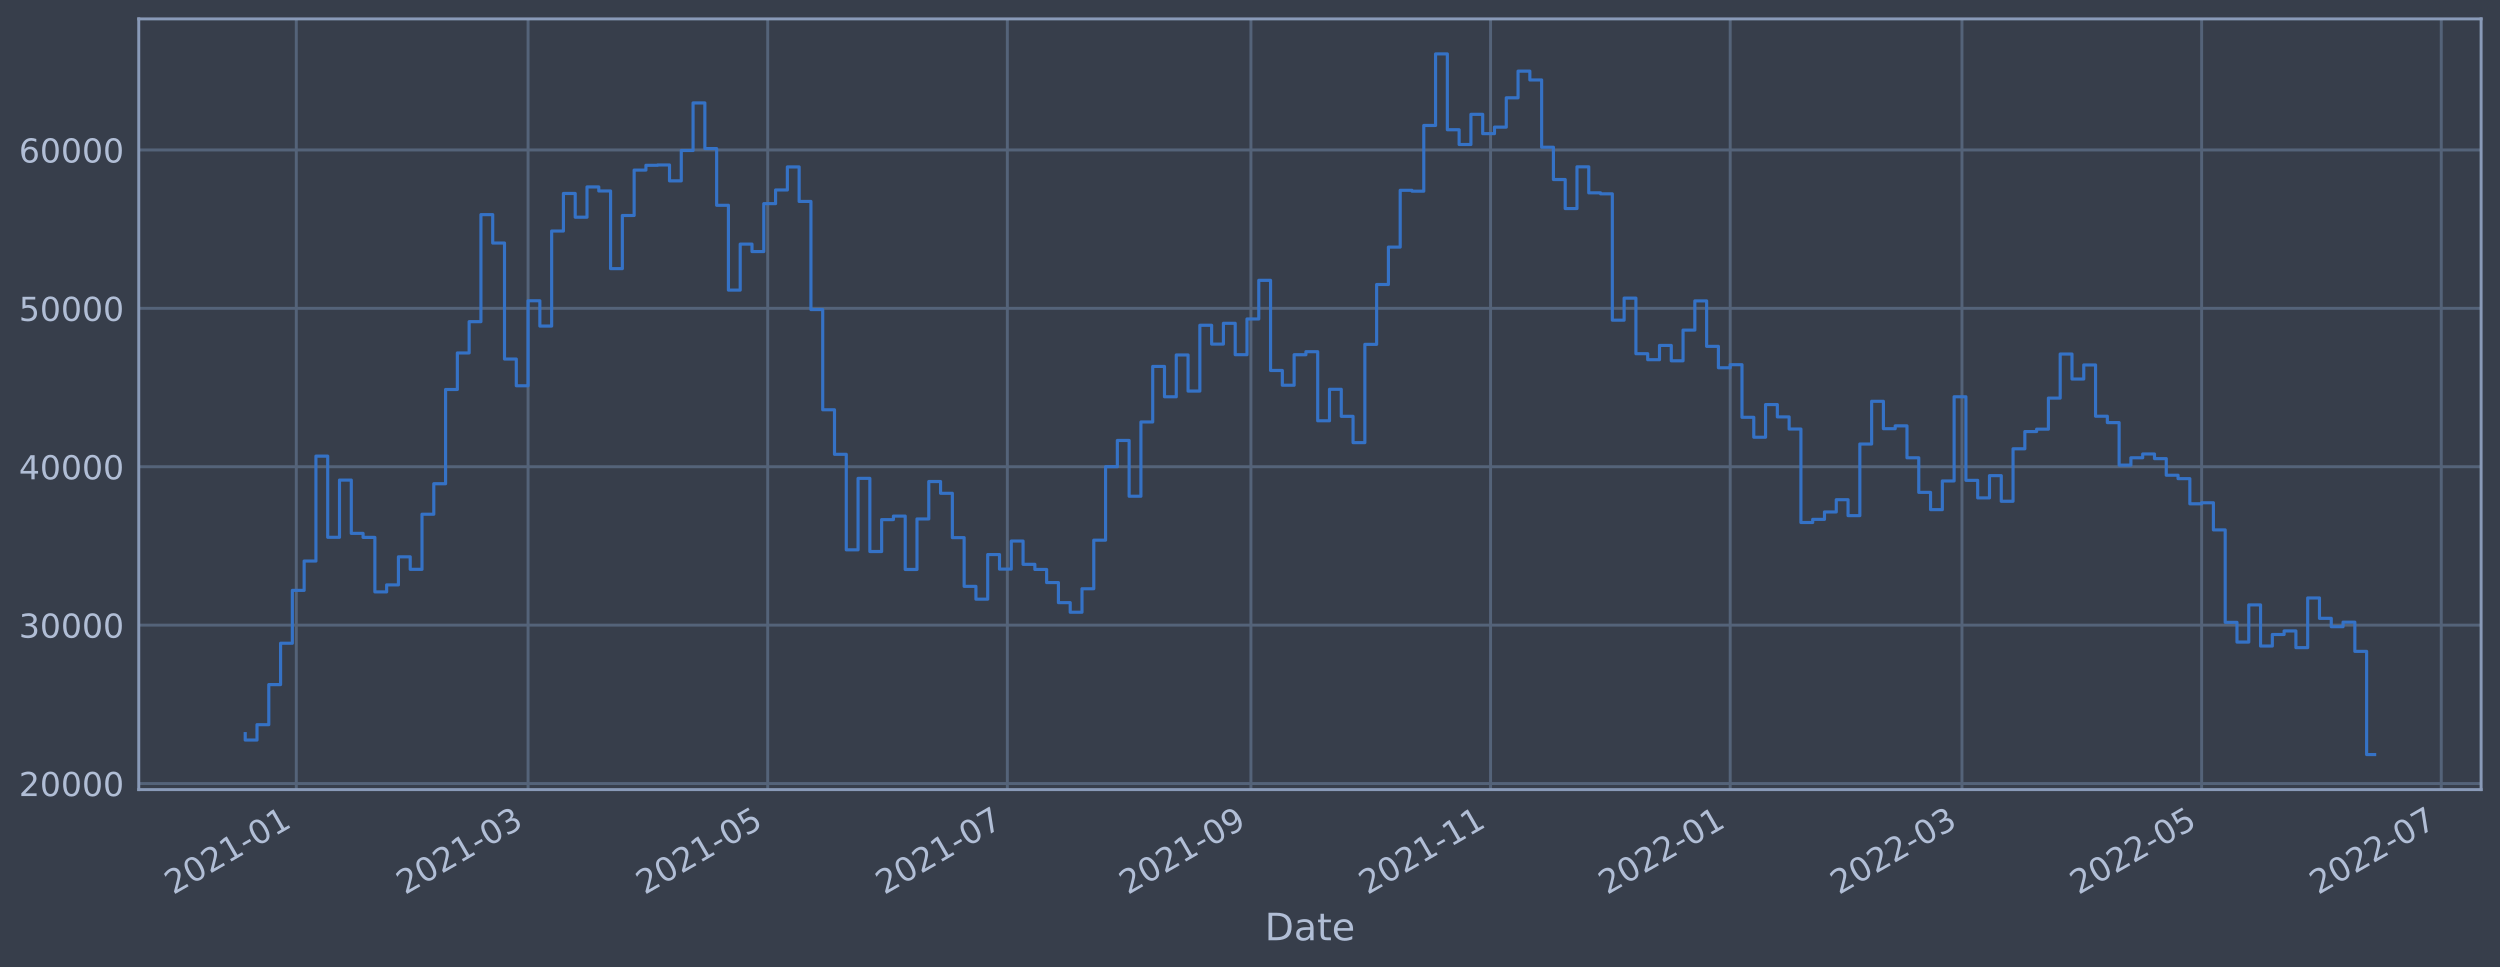
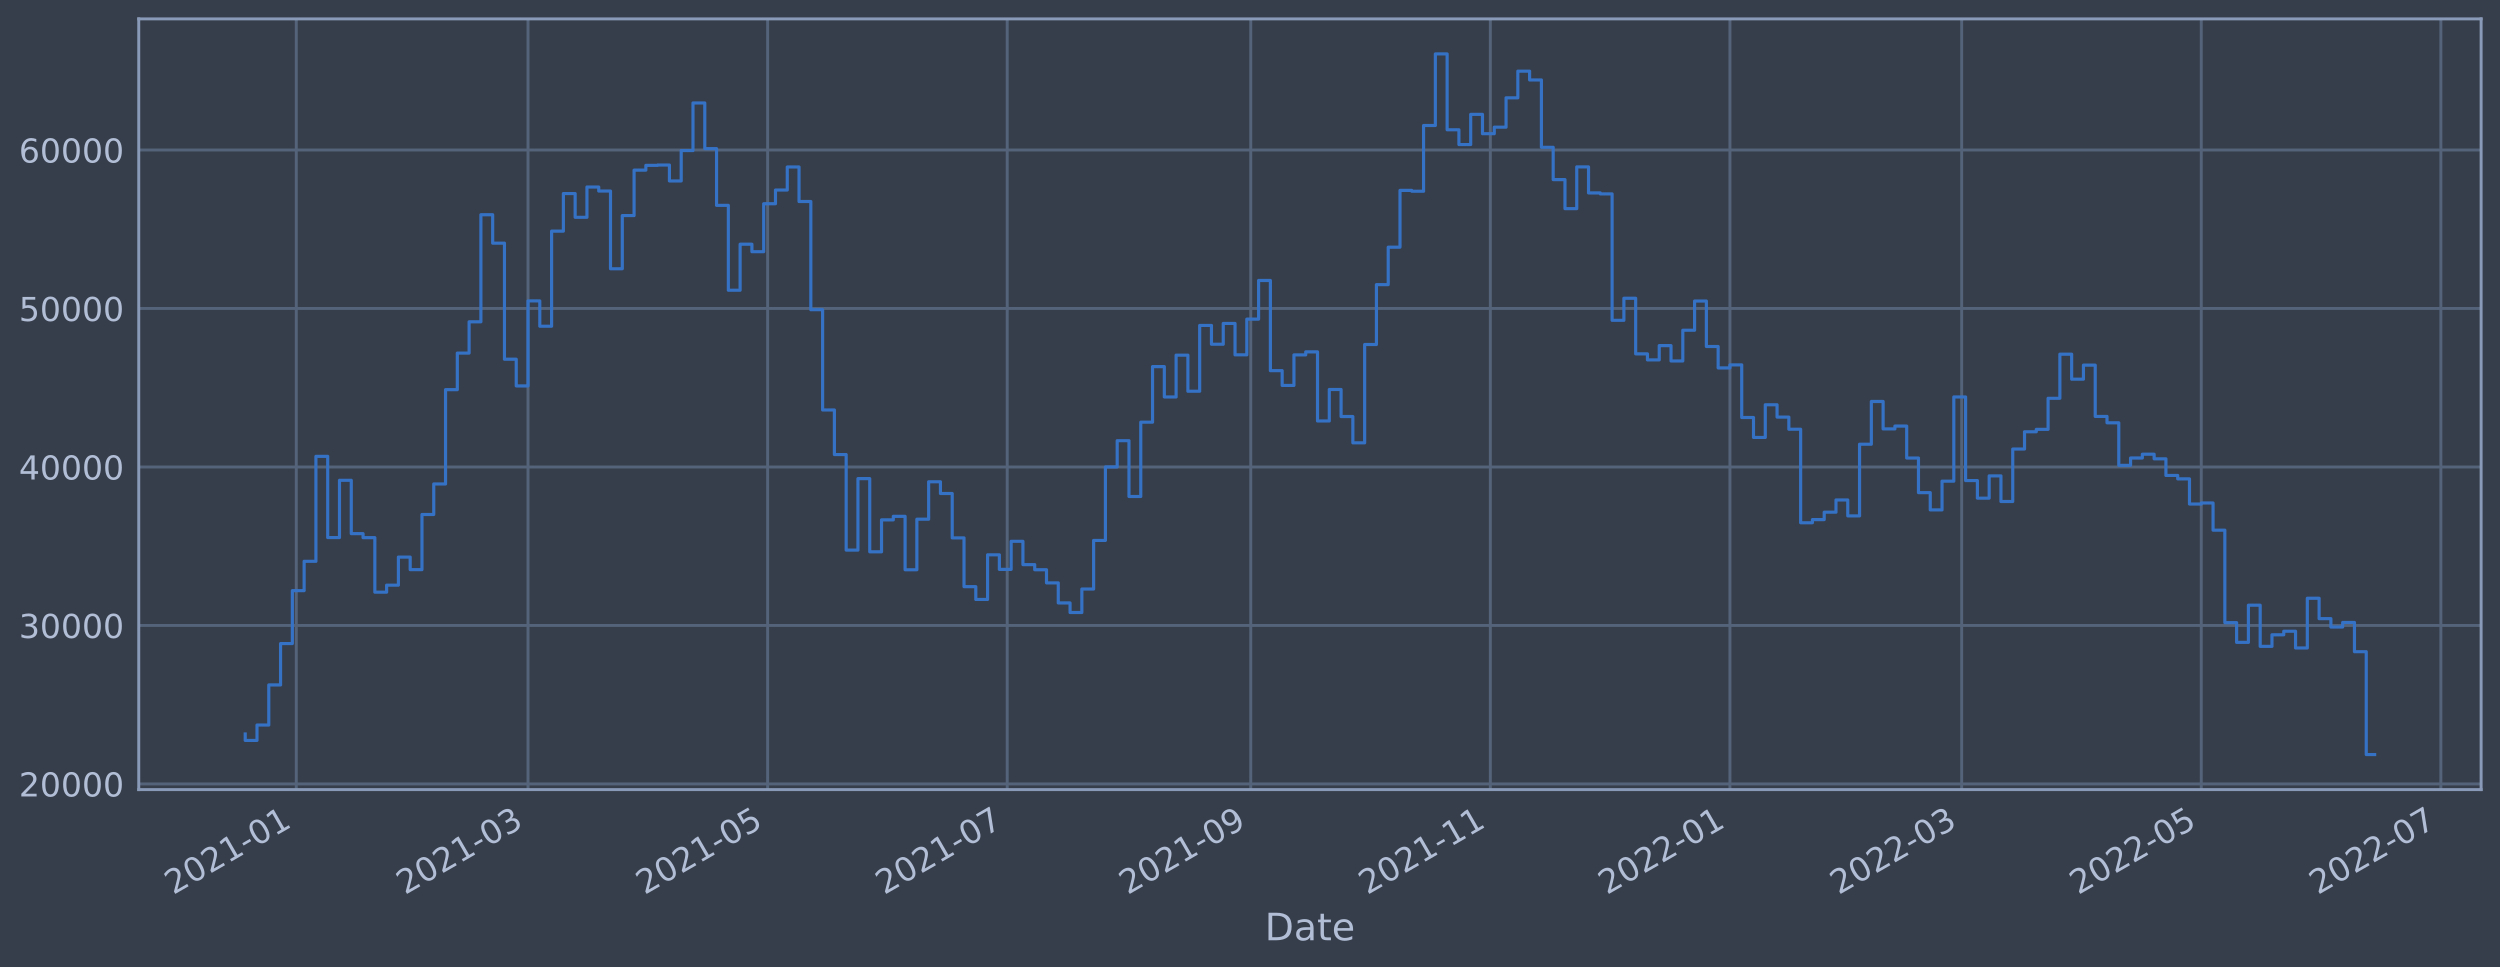
<svg xmlns="http://www.w3.org/2000/svg" xmlns:xlink="http://www.w3.org/1999/xlink" width="952.884pt" height="368.58pt" viewBox="0 0 952.884 368.58" version="1.1">
  <defs>
    <style type="text/css">*{stroke-linejoin: round; stroke-linecap: butt}</style>
  </defs>
  <g id="figure_1">
    <g id="patch_1">
      <path d="M 0 368.58  L 952.884 368.58  L 952.884 0  L 0 0  z " style="fill: #373e4b" />
    </g>
    <g id="axes_1">
      <g id="patch_2">
        <path d="M 52.884 300.96  L 945.684 300.96  L 945.684 7.2  L 52.884 7.2  z " style="fill: #373e4b" />
      </g>
      <g id="matplotlib.axis_1">
        <g id="xtick_1">
          <g id="line2d_1">
-             <path d="M 112.931 300.96  L 112.931 7.2  " clip-path="url(#p2d9fa31434)" style="fill: none; stroke: #546379; stroke-width: 1.12; stroke-linecap: square" />
+             <path d="M 112.928 300.96  L 112.928 7.2  " clip-path="url(#p04e726ad96)" style="fill: none; stroke: #546379; stroke-width: 1.12; stroke-linecap: square" />
          </g>
          <g id="line2d_2" />
          <g id="text_1">
-             <g style="fill: #b1bed6" transform="translate(66.02806 341.1745)rotate(-30)scale(0.126 -0.126)">
+             <g style="fill: #b1bed6" transform="translate(66.02462 341.1745)rotate(-30)scale(0.126 -0.126)">
              <defs>
                <path id="DejaVuSans-32" d="M 1228 531  L 3431 531  L 3431 0  L 469 0  L 469 531  Q 828 903 1448 1529  Q 2069 2156 2228 2338  Q 2531 2678 2651 2914  Q 2772 3150 2772 3378  Q 2772 3750 2511 3984  Q 2250 4219 1831 4219  Q 1534 4219 1204 4116  Q 875 4013 500 3803  L 500 4441  Q 881 4594 1212 4672  Q 1544 4750 1819 4750  Q 2544 4750 2975 4387  Q 3406 4025 3406 3419  Q 3406 3131 3298 2873  Q 3191 2616 2906 2266  Q 2828 2175 2409 1742  Q 1991 1309 1228 531  z " transform="scale(0.015625)" />
                <path id="DejaVuSans-30" d="M 2034 4250  Q 1547 4250 1301 3770  Q 1056 3291 1056 2328  Q 1056 1369 1301 889  Q 1547 409 2034 409  Q 2525 409 2770 889  Q 3016 1369 3016 2328  Q 3016 3291 2770 3770  Q 2525 4250 2034 4250  z M 2034 4750  Q 2819 4750 3233 4129  Q 3647 3509 3647 2328  Q 3647 1150 3233 529  Q 2819 -91 2034 -91  Q 1250 -91 836 529  Q 422 1150 422 2328  Q 422 3509 836 4129  Q 1250 4750 2034 4750  z " transform="scale(0.015625)" />
                <path id="DejaVuSans-31" d="M 794 531  L 1825 531  L 1825 4091  L 703 3866  L 703 4441  L 1819 4666  L 2450 4666  L 2450 531  L 3481 531  L 3481 0  L 794 0  L 794 531  z " transform="scale(0.015625)" />
                <path id="DejaVuSans-2d" d="M 313 2009  L 1997 2009  L 1997 1497  L 313 1497  L 313 2009  z " transform="scale(0.015625)" />
              </defs>
              <use xlink:href="#DejaVuSans-32" />
              <use xlink:href="#DejaVuSans-30" x="63.623" />
              <use xlink:href="#DejaVuSans-32" x="127.246" />
              <use xlink:href="#DejaVuSans-31" x="190.869" />
              <use xlink:href="#DejaVuSans-2d" x="254.492" />
              <use xlink:href="#DejaVuSans-30" x="290.576" />
              <use xlink:href="#DejaVuSans-31" x="354.199" />
            </g>
          </g>
        </g>
        <g id="xtick_2">
          <g id="line2d_3">
-             <path d="M 201.276 300.96  L 201.276 7.2  " clip-path="url(#p2d9fa31434)" style="fill: none; stroke: #546379; stroke-width: 1.12; stroke-linecap: square" />
+             <path d="M 201.257 300.96  L 201.257 7.2  " clip-path="url(#p04e726ad96)" style="fill: none; stroke: #546379; stroke-width: 1.12; stroke-linecap: square" />
          </g>
          <g id="line2d_4" />
          <g id="text_2">
-             <g style="fill: #b1bed6" transform="translate(154.3727 341.1745)rotate(-30)scale(0.126 -0.126)">
+             <g style="fill: #b1bed6" transform="translate(154.3537 341.1745)rotate(-30)scale(0.126 -0.126)">
              <defs>
                <path id="DejaVuSans-33" d="M 2597 2516  Q 3050 2419 3304 2112  Q 3559 1806 3559 1356  Q 3559 666 3084 287  Q 2609 -91 1734 -91  Q 1441 -91 1130 -33  Q 819 25 488 141  L 488 750  Q 750 597 1062 519  Q 1375 441 1716 441  Q 2309 441 2620 675  Q 2931 909 2931 1356  Q 2931 1769 2642 2001  Q 2353 2234 1838 2234  L 1294 2234  L 1294 2753  L 1863 2753  Q 2328 2753 2575 2939  Q 2822 3125 2822 3475  Q 2822 3834 2567 4026  Q 2313 4219 1838 4219  Q 1578 4219 1281 4162  Q 984 4106 628 3988  L 628 4550  Q 988 4650 1302 4700  Q 1616 4750 1894 4750  Q 2613 4750 3031 4423  Q 3450 4097 3450 3541  Q 3450 3153 3228 2886  Q 3006 2619 2597 2516  z " transform="scale(0.015625)" />
              </defs>
              <use xlink:href="#DejaVuSans-32" />
              <use xlink:href="#DejaVuSans-30" x="63.623" />
              <use xlink:href="#DejaVuSans-32" x="127.246" />
              <use xlink:href="#DejaVuSans-31" x="190.869" />
              <use xlink:href="#DejaVuSans-2d" x="254.492" />
              <use xlink:href="#DejaVuSans-30" x="290.576" />
              <use xlink:href="#DejaVuSans-33" x="354.199" />
            </g>
          </g>
        </g>
        <g id="xtick_3">
          <g id="line2d_5">
-             <path d="M 292.615 300.96  L 292.615 7.2  " clip-path="url(#p2d9fa31434)" style="fill: none; stroke: #546379; stroke-width: 1.12; stroke-linecap: square" />
+             <path d="M 292.58 300.96  L 292.58 7.2  " clip-path="url(#p04e726ad96)" style="fill: none; stroke: #546379; stroke-width: 1.12; stroke-linecap: square" />
          </g>
          <g id="line2d_6" />
          <g id="text_3">
-             <g style="fill: #b1bed6" transform="translate(245.7121 341.1745)rotate(-30)scale(0.126 -0.126)">
+             <g style="fill: #b1bed6" transform="translate(245.6769 341.1745)rotate(-30)scale(0.126 -0.126)">
              <defs>
                <path id="DejaVuSans-35" d="M 691 4666  L 3169 4666  L 3169 4134  L 1269 4134  L 1269 2991  Q 1406 3038 1543 3061  Q 1681 3084 1819 3084  Q 2600 3084 3056 2656  Q 3513 2228 3513 1497  Q 3513 744 3044 326  Q 2575 -91 1722 -91  Q 1428 -91 1123 -41  Q 819 9 494 109  L 494 744  Q 775 591 1075 516  Q 1375 441 1709 441  Q 2250 441 2565 725  Q 2881 1009 2881 1497  Q 2881 1984 2565 2268  Q 2250 2553 1709 2553  Q 1456 2553 1204 2497  Q 953 2441 691 2322  L 691 4666  z " transform="scale(0.015625)" />
              </defs>
              <use xlink:href="#DejaVuSans-32" />
              <use xlink:href="#DejaVuSans-30" x="63.623" />
              <use xlink:href="#DejaVuSans-32" x="127.246" />
              <use xlink:href="#DejaVuSans-31" x="190.869" />
              <use xlink:href="#DejaVuSans-2d" x="254.492" />
              <use xlink:href="#DejaVuSans-30" x="290.576" />
              <use xlink:href="#DejaVuSans-35" x="354.199" />
            </g>
          </g>
        </g>
        <g id="xtick_4">
          <g id="line2d_7">
-             <path d="M 383.955 300.96  L 383.955 7.2  " clip-path="url(#p2d9fa31434)" style="fill: none; stroke: #546379; stroke-width: 1.12; stroke-linecap: square" />
+             <path d="M 383.903 300.96  L 383.903 7.2  " clip-path="url(#p04e726ad96)" style="fill: none; stroke: #546379; stroke-width: 1.12; stroke-linecap: square" />
          </g>
          <g id="line2d_8" />
          <g id="text_4">
-             <g style="fill: #b1bed6" transform="translate(337.0515 341.1745)rotate(-30)scale(0.126 -0.126)">
+             <g style="fill: #b1bed6" transform="translate(337.0001 341.1745)rotate(-30)scale(0.126 -0.126)">
              <defs>
                <path id="DejaVuSans-37" d="M 525 4666  L 3525 4666  L 3525 4397  L 1831 0  L 1172 0  L 2766 4134  L 525 4134  L 525 4666  z " transform="scale(0.015625)" />
              </defs>
              <use xlink:href="#DejaVuSans-32" />
              <use xlink:href="#DejaVuSans-30" x="63.623" />
              <use xlink:href="#DejaVuSans-32" x="127.246" />
              <use xlink:href="#DejaVuSans-31" x="190.869" />
              <use xlink:href="#DejaVuSans-2d" x="254.492" />
              <use xlink:href="#DejaVuSans-30" x="290.576" />
              <use xlink:href="#DejaVuSans-37" x="354.199" />
            </g>
          </g>
        </g>
        <g id="xtick_5">
          <g id="line2d_9">
-             <path d="M 476.792 300.96  L 476.792 7.2  " clip-path="url(#p2d9fa31434)" style="fill: none; stroke: #546379; stroke-width: 1.12; stroke-linecap: square" />
+             <path d="M 476.724 300.96  L 476.724 7.2  " clip-path="url(#p04e726ad96)" style="fill: none; stroke: #546379; stroke-width: 1.12; stroke-linecap: square" />
          </g>
          <g id="line2d_10" />
          <g id="text_5">
-             <g style="fill: #b1bed6" transform="translate(429.8883 341.1745)rotate(-30)scale(0.126 -0.126)">
+             <g style="fill: #b1bed6" transform="translate(429.8205 341.1745)rotate(-30)scale(0.126 -0.126)">
              <defs>
                <path id="DejaVuSans-39" d="M 703 97  L 703 672  Q 941 559 1184 500  Q 1428 441 1663 441  Q 2288 441 2617 861  Q 2947 1281 2994 2138  Q 2813 1869 2534 1725  Q 2256 1581 1919 1581  Q 1219 1581 811 2004  Q 403 2428 403 3163  Q 403 3881 828 4315  Q 1253 4750 1959 4750  Q 2769 4750 3195 4129  Q 3622 3509 3622 2328  Q 3622 1225 3098 567  Q 2575 -91 1691 -91  Q 1453 -91 1209 -44  Q 966 3 703 97  z M 1959 2075  Q 2384 2075 2632 2365  Q 2881 2656 2881 3163  Q 2881 3666 2632 3958  Q 2384 4250 1959 4250  Q 1534 4250 1286 3958  Q 1038 3666 1038 3163  Q 1038 2656 1286 2365  Q 1534 2075 1959 2075  z " transform="scale(0.015625)" />
              </defs>
              <use xlink:href="#DejaVuSans-32" />
              <use xlink:href="#DejaVuSans-30" x="63.623" />
              <use xlink:href="#DejaVuSans-32" x="127.246" />
              <use xlink:href="#DejaVuSans-31" x="190.869" />
              <use xlink:href="#DejaVuSans-2d" x="254.492" />
              <use xlink:href="#DejaVuSans-30" x="290.576" />
              <use xlink:href="#DejaVuSans-39" x="354.199" />
            </g>
          </g>
        </g>
        <g id="xtick_6">
          <g id="line2d_11">
-             <path d="M 568.131 300.96  L 568.131 7.2  " clip-path="url(#p2d9fa31434)" style="fill: none; stroke: #546379; stroke-width: 1.12; stroke-linecap: square" />
+             <path d="M 568.047 300.96  L 568.047 7.2  " clip-path="url(#p04e726ad96)" style="fill: none; stroke: #546379; stroke-width: 1.12; stroke-linecap: square" />
          </g>
          <g id="line2d_12" />
          <g id="text_6">
-             <g style="fill: #b1bed6" transform="translate(521.2276 341.1745)rotate(-30)scale(0.126 -0.126)">
+             <g style="fill: #b1bed6" transform="translate(521.1437 341.1745)rotate(-30)scale(0.126 -0.126)">
              <use xlink:href="#DejaVuSans-32" />
              <use xlink:href="#DejaVuSans-30" x="63.623" />
              <use xlink:href="#DejaVuSans-32" x="127.246" />
              <use xlink:href="#DejaVuSans-31" x="190.869" />
              <use xlink:href="#DejaVuSans-2d" x="254.492" />
              <use xlink:href="#DejaVuSans-31" x="290.576" />
              <use xlink:href="#DejaVuSans-31" x="354.199" />
            </g>
          </g>
        </g>
        <g id="xtick_7">
          <g id="line2d_13">
-             <path d="M 659.47 300.96  L 659.47 7.2  " clip-path="url(#p2d9fa31434)" style="fill: none; stroke: #546379; stroke-width: 1.12; stroke-linecap: square" />
+             <path d="M 659.37 300.96  L 659.37 7.2  " clip-path="url(#p04e726ad96)" style="fill: none; stroke: #546379; stroke-width: 1.12; stroke-linecap: square" />
          </g>
          <g id="line2d_14" />
          <g id="text_7">
-             <g style="fill: #b1bed6" transform="translate(612.567 341.1745)rotate(-30)scale(0.126 -0.126)">
+             <g style="fill: #b1bed6" transform="translate(612.467 341.1745)rotate(-30)scale(0.126 -0.126)">
              <use xlink:href="#DejaVuSans-32" />
              <use xlink:href="#DejaVuSans-30" x="63.623" />
              <use xlink:href="#DejaVuSans-32" x="127.246" />
              <use xlink:href="#DejaVuSans-32" x="190.869" />
              <use xlink:href="#DejaVuSans-2d" x="254.492" />
              <use xlink:href="#DejaVuSans-30" x="290.576" />
              <use xlink:href="#DejaVuSans-31" x="354.199" />
            </g>
          </g>
        </g>
        <g id="xtick_8">
          <g id="line2d_15">
-             <path d="M 747.815 300.96  L 747.815 7.2  " clip-path="url(#p2d9fa31434)" style="fill: none; stroke: #546379; stroke-width: 1.12; stroke-linecap: square" />
+             <path d="M 747.699 300.96  L 747.699 7.2  " clip-path="url(#p04e726ad96)" style="fill: none; stroke: #546379; stroke-width: 1.12; stroke-linecap: square" />
          </g>
          <g id="line2d_16" />
          <g id="text_8">
-             <g style="fill: #b1bed6" transform="translate(700.9117 341.1745)rotate(-30)scale(0.126 -0.126)">
+             <g style="fill: #b1bed6" transform="translate(700.796 341.1745)rotate(-30)scale(0.126 -0.126)">
              <use xlink:href="#DejaVuSans-32" />
              <use xlink:href="#DejaVuSans-30" x="63.623" />
              <use xlink:href="#DejaVuSans-32" x="127.246" />
              <use xlink:href="#DejaVuSans-32" x="190.869" />
              <use xlink:href="#DejaVuSans-2d" x="254.492" />
              <use xlink:href="#DejaVuSans-30" x="290.576" />
              <use xlink:href="#DejaVuSans-33" x="354.199" />
            </g>
          </g>
        </g>
        <g id="xtick_9">
          <g id="line2d_17">
-             <path d="M 839.154 300.96  L 839.154 7.2  " clip-path="url(#p2d9fa31434)" style="fill: none; stroke: #546379; stroke-width: 1.12; stroke-linecap: square" />
+             <path d="M 839.023 300.96  L 839.023 7.2  " clip-path="url(#p04e726ad96)" style="fill: none; stroke: #546379; stroke-width: 1.12; stroke-linecap: square" />
          </g>
          <g id="line2d_18" />
          <g id="text_9">
-             <g style="fill: #b1bed6" transform="translate(792.2511 341.1745)rotate(-30)scale(0.126 -0.126)">
+             <g style="fill: #b1bed6" transform="translate(792.1193 341.1745)rotate(-30)scale(0.126 -0.126)">
              <use xlink:href="#DejaVuSans-32" />
              <use xlink:href="#DejaVuSans-30" x="63.623" />
              <use xlink:href="#DejaVuSans-32" x="127.246" />
              <use xlink:href="#DejaVuSans-32" x="190.869" />
              <use xlink:href="#DejaVuSans-2d" x="254.492" />
              <use xlink:href="#DejaVuSans-30" x="290.576" />
              <use xlink:href="#DejaVuSans-35" x="354.199" />
            </g>
          </g>
        </g>
        <g id="xtick_10">
          <g id="line2d_19">
-             <path d="M 930.494 300.96  L 930.494 7.2  " clip-path="url(#p2d9fa31434)" style="fill: none; stroke: #546379; stroke-width: 1.12; stroke-linecap: square" />
+             <path d="M 930.346 300.96  L 930.346 7.2  " clip-path="url(#p04e726ad96)" style="fill: none; stroke: #546379; stroke-width: 1.12; stroke-linecap: square" />
          </g>
          <g id="line2d_20" />
          <g id="text_10">
-             <g style="fill: #b1bed6" transform="translate(883.5905 341.1745)rotate(-30)scale(0.126 -0.126)">
+             <g style="fill: #b1bed6" transform="translate(883.4425 341.1745)rotate(-30)scale(0.126 -0.126)">
              <use xlink:href="#DejaVuSans-32" />
              <use xlink:href="#DejaVuSans-30" x="63.623" />
              <use xlink:href="#DejaVuSans-32" x="127.246" />
              <use xlink:href="#DejaVuSans-32" x="190.869" />
              <use xlink:href="#DejaVuSans-2d" x="254.492" />
              <use xlink:href="#DejaVuSans-30" x="290.576" />
              <use xlink:href="#DejaVuSans-37" x="354.199" />
            </g>
          </g>
        </g>
        <g id="text_11">
          <g style="fill: #b1bed6" transform="translate(482.0746 358.3856)scale(0.144 -0.144)">
            <defs>
              <path id="DejaVuSans-44" d="M 1259 4147  L 1259 519  L 2022 519  Q 2988 519 3436 956  Q 3884 1394 3884 2338  Q 3884 3275 3436 3711  Q 2988 4147 2022 4147  L 1259 4147  z M 628 4666  L 1925 4666  Q 3281 4666 3915 4102  Q 4550 3538 4550 2338  Q 4550 1131 3912 565  Q 3275 0 1925 0  L 628 0  L 628 4666  z " transform="scale(0.015625)" />
              <path id="DejaVuSans-61" d="M 2194 1759  Q 1497 1759 1228 1600  Q 959 1441 959 1056  Q 959 750 1161 570  Q 1363 391 1709 391  Q 2188 391 2477 730  Q 2766 1069 2766 1631  L 2766 1759  L 2194 1759  z M 3341 1997  L 3341 0  L 2766 0  L 2766 531  Q 2569 213 2275 61  Q 1981 -91 1556 -91  Q 1019 -91 701 211  Q 384 513 384 1019  Q 384 1609 779 1909  Q 1175 2209 1959 2209  L 2766 2209  L 2766 2266  Q 2766 2663 2505 2880  Q 2244 3097 1772 3097  Q 1472 3097 1187 3025  Q 903 2953 641 2809  L 641 3341  Q 956 3463 1253 3523  Q 1550 3584 1831 3584  Q 2591 3584 2966 3190  Q 3341 2797 3341 1997  z " transform="scale(0.015625)" />
              <path id="DejaVuSans-74" d="M 1172 4494  L 1172 3500  L 2356 3500  L 2356 3053  L 1172 3053  L 1172 1153  Q 1172 725 1289 603  Q 1406 481 1766 481  L 2356 481  L 2356 0  L 1766 0  Q 1100 0 847 248  Q 594 497 594 1153  L 594 3053  L 172 3053  L 172 3500  L 594 3500  L 594 4494  L 1172 4494  z " transform="scale(0.015625)" />
              <path id="DejaVuSans-65" d="M 3597 1894  L 3597 1613  L 953 1613  Q 991 1019 1311 708  Q 1631 397 2203 397  Q 2534 397 2845 478  Q 3156 559 3463 722  L 3463 178  Q 3153 47 2828 -22  Q 2503 -91 2169 -91  Q 1331 -91 842 396  Q 353 884 353 1716  Q 353 2575 817 3079  Q 1281 3584 2069 3584  Q 2775 3584 3186 3129  Q 3597 2675 3597 1894  z M 3022 2063  Q 3016 2534 2758 2815  Q 2500 3097 2075 3097  Q 1594 3097 1305 2825  Q 1016 2553 972 2059  L 3022 2063  z " transform="scale(0.015625)" />
            </defs>
            <use xlink:href="#DejaVuSans-44" />
            <use xlink:href="#DejaVuSans-61" x="77.002" />
            <use xlink:href="#DejaVuSans-74" x="138.281" />
            <use xlink:href="#DejaVuSans-65" x="177.49" />
          </g>
        </g>
      </g>
      <g id="matplotlib.axis_2">
        <g id="ytick_1">
          <g id="line2d_21">
-             <path d="M 52.884 298.646  L 945.684 298.646  " clip-path="url(#p2d9fa31434)" style="fill: none; stroke: #546379; stroke-width: 1.12; stroke-linecap: square" />
+             <path d="M 52.884 298.797  L 945.684 298.797  " clip-path="url(#p04e726ad96)" style="fill: none; stroke: #546379; stroke-width: 1.12; stroke-linecap: square" />
          </g>
          <g id="line2d_22" />
          <g id="text_12">
-             <g style="fill: #b1bed6" transform="translate(7.2 303.4332)scale(0.126 -0.126)">
+             <g style="fill: #b1bed6" transform="translate(7.2 303.5843)scale(0.126 -0.126)">
              <use xlink:href="#DejaVuSans-32" />
              <use xlink:href="#DejaVuSans-30" x="63.623" />
              <use xlink:href="#DejaVuSans-30" x="127.246" />
              <use xlink:href="#DejaVuSans-30" x="190.869" />
              <use xlink:href="#DejaVuSans-30" x="254.492" />
            </g>
          </g>
        </g>
        <g id="ytick_2">
          <g id="line2d_23">
-             <path d="M 52.884 238.274  L 945.684 238.274  " clip-path="url(#p2d9fa31434)" style="fill: none; stroke: #546379; stroke-width: 1.12; stroke-linecap: square" />
+             <path d="M 52.884 238.393  L 945.684 238.393  " clip-path="url(#p04e726ad96)" style="fill: none; stroke: #546379; stroke-width: 1.12; stroke-linecap: square" />
          </g>
          <g id="line2d_24" />
          <g id="text_13">
-             <g style="fill: #b1bed6" transform="translate(7.2 243.0615)scale(0.126 -0.126)">
+             <g style="fill: #b1bed6" transform="translate(7.2 243.1798)scale(0.126 -0.126)">
              <use xlink:href="#DejaVuSans-33" />
              <use xlink:href="#DejaVuSans-30" x="63.623" />
              <use xlink:href="#DejaVuSans-30" x="127.246" />
              <use xlink:href="#DejaVuSans-30" x="190.869" />
              <use xlink:href="#DejaVuSans-30" x="254.492" />
            </g>
          </g>
        </g>
        <g id="ytick_3">
          <g id="line2d_25">
-             <path d="M 52.884 177.903  L 945.684 177.903  " clip-path="url(#p2d9fa31434)" style="fill: none; stroke: #546379; stroke-width: 1.12; stroke-linecap: square" />
+             <path d="M 52.884 177.988  L 945.684 177.988  " clip-path="url(#p04e726ad96)" style="fill: none; stroke: #546379; stroke-width: 1.12; stroke-linecap: square" />
          </g>
          <g id="line2d_26" />
          <g id="text_14">
-             <g style="fill: #b1bed6" transform="translate(7.2 182.6898)scale(0.126 -0.126)">
+             <g style="fill: #b1bed6" transform="translate(7.2 182.7753)scale(0.126 -0.126)">
              <defs>
                <path id="DejaVuSans-34" d="M 2419 4116  L 825 1625  L 2419 1625  L 2419 4116  z M 2253 4666  L 3047 4666  L 3047 1625  L 3713 1625  L 3713 1100  L 3047 1100  L 3047 0  L 2419 0  L 2419 1100  L 313 1100  L 313 1709  L 2253 4666  z " transform="scale(0.015625)" />
              </defs>
              <use xlink:href="#DejaVuSans-34" />
              <use xlink:href="#DejaVuSans-30" x="63.623" />
              <use xlink:href="#DejaVuSans-30" x="127.246" />
              <use xlink:href="#DejaVuSans-30" x="190.869" />
              <use xlink:href="#DejaVuSans-30" x="254.492" />
            </g>
          </g>
        </g>
        <g id="ytick_4">
          <g id="line2d_27">
-             <path d="M 52.884 117.531  L 945.684 117.531  " clip-path="url(#p2d9fa31434)" style="fill: none; stroke: #546379; stroke-width: 1.12; stroke-linecap: square" />
+             <path d="M 52.884 117.584  L 945.684 117.584  " clip-path="url(#p04e726ad96)" style="fill: none; stroke: #546379; stroke-width: 1.12; stroke-linecap: square" />
          </g>
          <g id="line2d_28" />
          <g id="text_15">
-             <g style="fill: #b1bed6" transform="translate(7.2 122.3181)scale(0.126 -0.126)">
+             <g style="fill: #b1bed6" transform="translate(7.2 122.3708)scale(0.126 -0.126)">
              <use xlink:href="#DejaVuSans-35" />
              <use xlink:href="#DejaVuSans-30" x="63.623" />
              <use xlink:href="#DejaVuSans-30" x="127.246" />
              <use xlink:href="#DejaVuSans-30" x="190.869" />
              <use xlink:href="#DejaVuSans-30" x="254.492" />
            </g>
          </g>
        </g>
        <g id="ytick_5">
          <g id="line2d_29">
-             <path d="M 52.884 57.159  L 945.684 57.159  " clip-path="url(#p2d9fa31434)" style="fill: none; stroke: #546379; stroke-width: 1.12; stroke-linecap: square" />
+             <path d="M 52.884 57.179  L 945.684 57.179  " clip-path="url(#p04e726ad96)" style="fill: none; stroke: #546379; stroke-width: 1.12; stroke-linecap: square" />
          </g>
          <g id="line2d_30" />
          <g id="text_16">
-             <g style="fill: #b1bed6" transform="translate(7.2 61.94647)scale(0.126 -0.126)">
+             <g style="fill: #b1bed6" transform="translate(7.2 61.96636)scale(0.126 -0.126)">
              <defs>
                <path id="DejaVuSans-36" d="M 2113 2584  Q 1688 2584 1439 2293  Q 1191 2003 1191 1497  Q 1191 994 1439 701  Q 1688 409 2113 409  Q 2538 409 2786 701  Q 3034 994 3034 1497  Q 3034 2003 2786 2293  Q 2538 2584 2113 2584  z M 3366 4563  L 3366 3988  Q 3128 4100 2886 4159  Q 2644 4219 2406 4219  Q 1781 4219 1451 3797  Q 1122 3375 1075 2522  Q 1259 2794 1537 2939  Q 1816 3084 2150 3084  Q 2853 3084 3261 2657  Q 3669 2231 3669 1497  Q 3669 778 3244 343  Q 2819 -91 2113 -91  Q 1303 -91 875 529  Q 447 1150 447 2328  Q 447 3434 972 4092  Q 1497 4750 2381 4750  Q 2619 4750 2861 4703  Q 3103 4656 3366 4563  z " transform="scale(0.015625)" />
              </defs>
              <use xlink:href="#DejaVuSans-36" />
              <use xlink:href="#DejaVuSans-30" x="63.623" />
              <use xlink:href="#DejaVuSans-30" x="127.246" />
              <use xlink:href="#DejaVuSans-30" x="190.869" />
              <use xlink:href="#DejaVuSans-30" x="254.492" />
            </g>
          </g>
        </g>
      </g>
      <g id="line2d_31">
-         <path d="M 93.466 279.624  L 93.466 282.071  L 97.958 282.071  L 97.958 276.215  L 102.45 276.215  L 102.45 260.935  L 106.942 260.935  L 106.942 245.177  L 111.434 245.177  L 111.434 225.02  L 115.926 225.02  L 115.926 213.844  L 120.418 213.844  L 120.418 173.856  L 124.91 173.856  L 124.91 204.799  L 129.402 204.799  L 129.402 182.983  L 133.894 182.983  L 133.894 203.301  L 138.387 203.301  L 138.387 204.835  L 142.879 204.835  L 142.879 225.598  L 147.371 225.598  L 147.371 222.929  L 151.863 222.929  L 151.863 212.229  L 156.355 212.229  L 156.355 217.006  L 160.847 217.006  L 160.847 196.002  L 165.339 196.002  L 165.339 184.374  L 169.831 184.374  L 169.831 148.452  L 174.323 148.452  L 174.323 134.525  L 178.815 134.525  L 178.815 122.602  L 183.308 122.602  L 183.308 81.812  L 187.8 81.812  L 187.8 92.637  L 192.292 92.637  L 192.292 136.848  L 196.784 136.848  L 196.784 147.029  L 201.276 147.029  L 201.276 114.647  L 205.768 114.647  L 205.768 124.283  L 210.26 124.283  L 210.26 88.061  L 214.752 88.061  L 214.752 73.742  L 219.244 73.742  L 219.244 82.789  L 223.737 82.789  L 223.737 71.251  L 228.229 71.251  L 228.229 72.789  L 232.721 72.789  L 232.721 102.389  L 237.213 102.389  L 237.213 82.13  L 241.705 82.13  L 241.705 64.826  L 246.197 64.826  L 246.197 63.008  L 250.689 63.008  L 250.689 62.87  L 255.181 62.87  L 255.181 68.94  L 259.673 68.94  L 259.673 57.372  L 264.165 57.372  L 264.165 39.234  L 268.658 39.234  L 268.658 56.634  L 273.15 56.634  L 273.15 78.242  L 277.642 78.242  L 277.642 110.569  L 282.134 110.569  L 282.134 93.041  L 286.626 93.041  L 286.626 95.893  L 291.118 95.893  L 291.118 77.623  L 295.61 77.623  L 295.61 72.414  L 300.102 72.414  L 300.102 63.626  L 304.594 63.626  L 304.594 76.78  L 309.086 76.78  L 309.086 117.999  L 313.579 117.999  L 313.579 156.192  L 318.071 156.192  L 318.071 173.168  L 322.563 173.168  L 322.563 209.571  L 327.055 209.571  L 327.055 182.334  L 331.547 182.334  L 331.547 210.216  L 336.039 210.216  L 336.039 198.051  L 340.531 198.051  L 340.531 196.706  L 345.023 196.706  L 345.023 217.055  L 349.515 217.055  L 349.515 197.798  L 354.007 197.798  L 354.007 183.537  L 358.5 183.537  L 358.5 188.016  L 362.992 188.016  L 362.992 204.924  L 367.484 204.924  L 367.484 223.498  L 371.976 223.498  L 371.976 228.37  L 376.468 228.37  L 376.468 211.369  L 380.96 211.369  L 380.96 216.922  L 385.452 216.922  L 385.452 206.221  L 389.944 206.221  L 389.944 215.098  L 394.436 215.098  L 394.436 217.05  L 398.928 217.05  L 398.928 222.055  L 403.421 222.055  L 403.421 229.694  L 407.913 229.694  L 407.913 233.349  L 412.405 233.349  L 412.405 224.402  L 416.897 224.402  L 416.897 205.884  L 421.389 205.884  L 421.389 177.888  L 425.881 177.888  L 425.881 167.887  L 430.373 167.887  L 430.373 189.144  L 434.865 189.144  L 434.865 160.842  L 439.357 160.842  L 439.357 139.667  L 443.849 139.667  L 443.849 151.232  L 448.342 151.232  L 448.342 135.302  L 452.834 135.302  L 452.834 149.058  L 457.326 149.058  L 457.326 123.979  L 461.818 123.979  L 461.818 131.147  L 466.31 131.147  L 466.31 123.225  L 470.802 123.225  L 470.802 135.191  L 475.294 135.191  L 475.294 121.582  L 479.786 121.582  L 479.786 106.851  L 484.278 106.851  L 484.278 141.207  L 488.77 141.207  L 488.77 146.843  L 493.263 146.843  L 493.263 135.207  L 497.755 135.207  L 497.755 134.051  L 502.247 134.051  L 502.247 160.386  L 506.739 160.386  L 506.739 148.387  L 511.231 148.387  L 511.231 158.689  L 515.723 158.689  L 515.723 168.712  L 520.215 168.712  L 520.215 131.253  L 524.707 131.253  L 524.707 108.44  L 529.199 108.44  L 529.199 94.184  L 533.691 94.184  L 533.691 72.542  L 538.184 72.542  L 538.184 72.87  L 542.676 72.87  L 542.676 47.825  L 547.168 47.825  L 547.168 20.553  L 551.66 20.553  L 551.66 49.448  L 556.152 49.448  L 556.152 55.076  L 560.644 55.076  L 560.644 43.581  L 565.136 43.581  L 565.136 50.944  L 569.628 50.944  L 569.628 48.455  L 574.12 48.455  L 574.12 37.278  L 578.612 37.278  L 578.612 27.114  L 583.105 27.114  L 583.105 30.47  L 587.597 30.47  L 587.597 56.119  L 592.089 56.119  L 592.089 68.431  L 596.581 68.431  L 596.581 79.488  L 601.073 79.488  L 601.073 63.586  L 605.565 63.586  L 605.565 73.506  L 610.057 73.506  L 610.057 73.884  L 614.549 73.884  L 614.549 122.036  L 619.041 122.036  L 619.041 113.635  L 623.533 113.635  L 623.533 134.813  L 628.026 134.813  L 628.026 137.109  L 632.518 137.109  L 632.518 131.668  L 637.01 131.668  L 637.01 137.519  L 641.502 137.519  L 641.502 125.812  L 645.994 125.812  L 645.994 114.688  L 650.486 114.688  L 650.486 132.013  L 654.978 132.013  L 654.978 140.173  L 659.47 140.173  L 659.47 139.011  L 663.962 139.011  L 663.962 159.063  L 668.455 159.063  L 668.455 166.647  L 672.947 166.647  L 672.947 154.201  L 677.439 154.201  L 677.439 158.907  L 681.931 158.907  L 681.931 163.525  L 686.423 163.525  L 686.423 199.149  L 690.915 199.149  L 690.915 197.953  L 695.407 197.953  L 695.407 195.128  L 699.899 195.128  L 699.899 190.468  L 704.391 190.468  L 704.391 196.541  L 708.883 196.541  L 708.883 169.237  L 713.376 169.237  L 713.376 152.95  L 717.868 152.95  L 717.868 163.406  L 722.36 163.406  L 722.36 162.321  L 726.852 162.321  L 726.852 174.488  L 731.344 174.488  L 731.344 187.669  L 735.836 187.669  L 735.836 194.255  L 740.328 194.255  L 740.328 183.313  L 744.82 183.313  L 744.82 151.226  L 749.312 151.226  L 749.312 183.087  L 753.804 183.087  L 753.804 189.781  L 758.297 189.781  L 758.297 181.296  L 762.789 181.296  L 762.789 191.061  L 767.281 191.061  L 767.281 171.062  L 771.773 171.062  L 771.773 164.486  L 776.265 164.486  L 776.265 163.579  L 780.757 163.579  L 780.757 151.736  L 785.249 151.736  L 785.249 134.943  L 789.741 134.943  L 789.741 144.462  L 794.233 144.462  L 794.233 139.111  L 798.725 139.111  L 798.725 158.643  L 803.218 158.643  L 803.218 161.073  L 807.71 161.073  L 807.71 177.286  L 812.202 177.286  L 812.202 174.485  L 816.694 174.485  L 816.694 173.039  L 821.186 173.039  L 821.186 174.8  L 825.678 174.8  L 825.678 181.129  L 830.17 181.129  L 830.17 182.435  L 834.662 182.435  L 834.662 192.023  L 839.154 192.023  L 839.154 191.624  L 843.646 191.624  L 843.646 201.973  L 848.139 201.973  L 848.139 237.214  L 852.631 237.214  L 852.631 244.727  L 857.123 244.727  L 857.123 230.562  L 861.615 230.562  L 861.615 246.238  L 866.107 246.238  L 866.107 241.837  L 870.599 241.837  L 870.599 240.481  L 875.091 240.481  L 875.091 246.854  L 879.583 246.854  L 879.583 227.917  L 884.075 227.917  L 884.075 235.679  L 888.567 235.679  L 888.567 238.87  L 893.06 238.87  L 893.06 237.132  L 897.552 237.132  L 897.552 248.269  L 902.044 248.269  L 902.044 287.607  L 905.102 287.607  L 905.102 287.607  " clip-path="url(#p2d9fa31434)" style="fill: none; stroke: #3572c6; stroke-width: 1.2; stroke-linecap: square" />
+         <path d="M 93.466 279.765  L 93.466 282.213  L 97.957 282.213  L 97.957 276.354  L 102.448 276.354  L 102.448 261.065  L 106.939 261.065  L 106.939 245.299  L 111.431 245.299  L 111.431 225.131  L 115.922 225.131  L 115.922 213.949  L 120.413 213.949  L 120.413 173.94  L 124.905 173.94  L 124.905 204.899  L 129.396 204.899  L 129.396 183.072  L 133.887 183.072  L 133.887 203.4  L 138.379 203.4  L 138.379 204.935  L 142.87 204.935  L 142.87 225.709  L 147.361 225.709  L 147.361 223.039  L 151.853 223.039  L 151.853 212.333  L 156.344 212.333  L 156.344 217.113  L 160.835 217.113  L 160.835 196.097  L 165.326 196.097  L 165.326 184.463  L 169.818 184.463  L 169.818 148.522  L 174.309 148.522  L 174.309 134.587  L 178.8 134.587  L 178.8 122.657  L 183.292 122.657  L 183.292 81.846  L 187.783 81.846  L 187.783 92.677  L 192.274 92.677  L 192.274 136.911  L 196.766 136.911  L 196.766 147.098  L 201.257 147.098  L 201.257 114.698  L 205.748 114.698  L 205.748 124.34  L 210.24 124.34  L 210.24 88.097  L 214.731 88.097  L 214.731 73.771  L 219.222 73.771  L 219.222 82.823  L 223.713 82.823  L 223.713 71.278  L 228.205 71.278  L 228.205 72.817  L 232.696 72.817  L 232.696 102.433  L 237.187 102.433  L 237.187 82.163  L 241.679 82.163  L 241.679 64.85  L 246.17 64.85  L 246.17 63.031  L 250.661 63.031  L 250.661 62.893  L 255.153 62.893  L 255.153 68.967  L 259.644 68.967  L 259.644 57.392  L 264.135 57.392  L 264.135 39.245  L 268.627 39.245  L 268.627 56.653  L 273.118 56.653  L 273.118 78.273  L 277.609 78.273  L 277.609 110.618  L 282.1 110.618  L 282.1 93.08  L 286.592 93.08  L 286.592 95.934  L 291.083 95.934  L 291.083 77.654  L 295.574 77.654  L 295.574 72.442  L 300.066 72.442  L 300.066 63.65  L 304.557 63.65  L 304.557 76.811  L 309.048 76.811  L 309.048 118.052  L 313.54 118.052  L 313.54 156.265  L 318.031 156.265  L 318.031 173.251  L 322.522 173.251  L 322.522 209.673  L 327.014 209.673  L 327.014 182.422  L 331.505 182.422  L 331.505 210.319  L 335.996 210.319  L 335.996 198.147  L 340.487 198.147  L 340.487 196.801  L 344.979 196.801  L 344.979 217.161  L 349.47 217.161  L 349.47 197.894  L 353.961 197.894  L 353.961 183.625  L 358.453 183.625  L 358.453 188.107  L 362.944 188.107  L 362.944 205.024  L 367.435 205.024  L 367.435 223.608  L 371.927 223.608  L 371.927 228.483  L 376.418 228.483  L 376.418 211.473  L 380.909 211.473  L 380.909 217.028  L 385.401 217.028  L 385.401 206.322  L 389.892 206.322  L 389.892 215.203  L 394.383 215.203  L 394.383 217.157  L 398.874 217.157  L 398.874 222.165  L 403.366 222.165  L 403.366 229.808  L 407.857 229.808  L 407.857 233.464  L 412.348 233.464  L 412.348 224.512  L 416.84 224.512  L 416.84 205.985  L 421.331 205.985  L 421.331 177.973  L 425.822 177.973  L 425.822 167.967  L 430.314 167.967  L 430.314 189.236  L 434.805 189.236  L 434.805 160.918  L 439.296 160.918  L 439.296 139.731  L 443.788 139.731  L 443.788 151.303  L 448.279 151.303  L 448.279 135.364  L 452.77 135.364  L 452.77 149.128  L 457.261 149.128  L 457.261 124.035  L 461.753 124.035  L 461.753 131.208  L 466.244 131.208  L 466.244 123.281  L 470.735 123.281  L 470.735 135.254  L 475.227 135.254  L 475.227 121.637  L 479.718 121.637  L 479.718 106.898  L 484.209 106.898  L 484.209 141.272  L 488.701 141.272  L 488.701 146.911  L 493.192 146.911  L 493.192 135.27  L 497.683 135.27  L 497.683 134.113  L 502.175 134.113  L 502.175 160.462  L 506.666 160.462  L 506.666 148.457  L 511.157 148.457  L 511.157 158.764  L 515.648 158.764  L 515.648 168.792  L 520.14 168.792  L 520.14 131.313  L 524.631 131.313  L 524.631 108.488  L 529.122 108.488  L 529.122 94.224  L 533.614 94.224  L 533.614 72.57  L 538.105 72.57  L 538.105 72.898  L 542.596 72.898  L 542.596 47.84  L 547.088 47.84  L 547.088 20.553  L 551.579 20.553  L 551.579 49.464  L 556.07 49.464  L 556.07 55.094  L 560.562 55.094  L 560.562 43.593  L 565.053 43.593  L 565.053 50.961  L 569.544 50.961  L 569.544 48.47  L 574.035 48.47  L 574.035 37.287  L 578.527 37.287  L 578.527 27.118  L 583.018 27.118  L 583.018 30.475  L 587.509 30.475  L 587.509 56.139  L 592.001 56.139  L 592.001 68.457  L 596.492 68.457  L 596.492 79.52  L 600.983 79.52  L 600.983 63.61  L 605.475 63.61  L 605.475 73.535  L 609.966 73.535  L 609.966 73.913  L 614.457 73.913  L 614.457 122.091  L 618.948 122.091  L 618.948 113.685  L 623.44 113.685  L 623.44 134.875  L 627.931 134.875  L 627.931 137.172  L 632.422 137.172  L 632.422 131.728  L 636.914 131.728  L 636.914 137.582  L 641.405 137.582  L 641.405 125.869  L 645.896 125.869  L 645.896 114.739  L 650.388 114.739  L 650.388 132.073  L 654.879 132.073  L 654.879 140.238  L 659.37 140.238  L 659.37 139.076  L 663.862 139.076  L 663.862 159.138  L 668.353 159.138  L 668.353 166.726  L 672.844 166.726  L 672.844 154.274  L 677.335 154.274  L 677.335 158.982  L 681.827 158.982  L 681.827 163.603  L 686.318 163.603  L 686.318 199.246  L 690.809 199.246  L 690.809 198.05  L 695.301 198.05  L 695.301 195.223  L 699.792 195.223  L 699.792 190.561  L 704.283 190.561  L 704.283 196.637  L 708.775 196.637  L 708.775 169.318  L 713.266 169.318  L 713.266 153.021  L 717.757 153.021  L 717.757 163.484  L 722.249 163.484  L 722.249 162.398  L 726.74 162.398  L 726.74 174.571  L 731.231 174.571  L 731.231 187.76  L 735.722 187.76  L 735.722 194.349  L 740.214 194.349  L 740.214 183.401  L 744.705 183.401  L 744.705 151.297  L 749.196 151.297  L 749.196 183.176  L 753.688 183.176  L 753.688 189.873  L 758.179 189.873  L 758.179 181.384  L 762.67 181.384  L 762.67 191.154  L 767.162 191.154  L 767.162 171.144  L 771.653 171.144  L 771.653 164.564  L 776.144 164.564  L 776.144 163.656  L 780.636 163.656  L 780.636 151.807  L 785.127 151.807  L 785.127 135.005  L 789.618 135.005  L 789.618 144.529  L 794.109 144.529  L 794.109 139.175  L 798.601 139.175  L 798.601 158.718  L 803.092 158.718  L 803.092 161.149  L 807.583 161.149  L 807.583 177.371  L 812.075 177.371  L 812.075 174.568  L 816.566 174.568  L 816.566 173.121  L 821.057 173.121  L 821.057 174.883  L 825.549 174.883  L 825.549 181.217  L 830.04 181.217  L 830.04 182.523  L 834.531 182.523  L 834.531 192.116  L 839.023 192.116  L 839.023 191.717  L 843.514 191.717  L 843.514 202.071  L 848.005 202.071  L 848.005 237.331  L 852.496 237.331  L 852.496 244.849  L 856.988 244.849  L 856.988 230.677  L 861.479 230.677  L 861.479 246.36  L 865.97 246.36  L 865.97 241.957  L 870.462 241.957  L 870.462 240.6  L 874.953 240.6  L 874.953 246.977  L 879.444 246.977  L 879.444 228.03  L 883.936 228.03  L 883.936 235.796  L 888.427 235.796  L 888.427 238.989  L 892.918 238.989  L 892.918 237.25  L 897.41 237.25  L 897.41 248.393  L 901.901 248.393  L 901.901 287.607  L 905.102 287.607  L 905.102 287.607  " clip-path="url(#p04e726ad96)" style="fill: none; stroke: #3572c6; stroke-width: 1.2; stroke-linecap: square" />
      </g>
      <g id="patch_3">
        <path d="M 52.884 300.96  L 52.884 7.2  " style="fill: none; stroke: #899ab8; stroke-width: 1.12; stroke-linejoin: miter; stroke-linecap: square" />
      </g>
      <g id="patch_4">
        <path d="M 945.684 300.96  L 945.684 7.2  " style="fill: none; stroke: #899ab8; stroke-width: 1.12; stroke-linejoin: miter; stroke-linecap: square" />
      </g>
      <g id="patch_5">
        <path d="M 52.884 300.96  L 945.684 300.96  " style="fill: none; stroke: #899ab8; stroke-width: 1.12; stroke-linejoin: miter; stroke-linecap: square" />
      </g>
      <g id="patch_6">
        <path d="M 52.884 7.2  L 945.684 7.2  " style="fill: none; stroke: #899ab8; stroke-width: 1.12; stroke-linejoin: miter; stroke-linecap: square" />
      </g>
    </g>
  </g>
  <defs>
-     <clipPath id="p2d9fa31434">
+     <clipPath id="p04e726ad96">
      <rect x="52.884" y="7.2" width="892.8" height="293.76" />
    </clipPath>
  </defs>
</svg>
